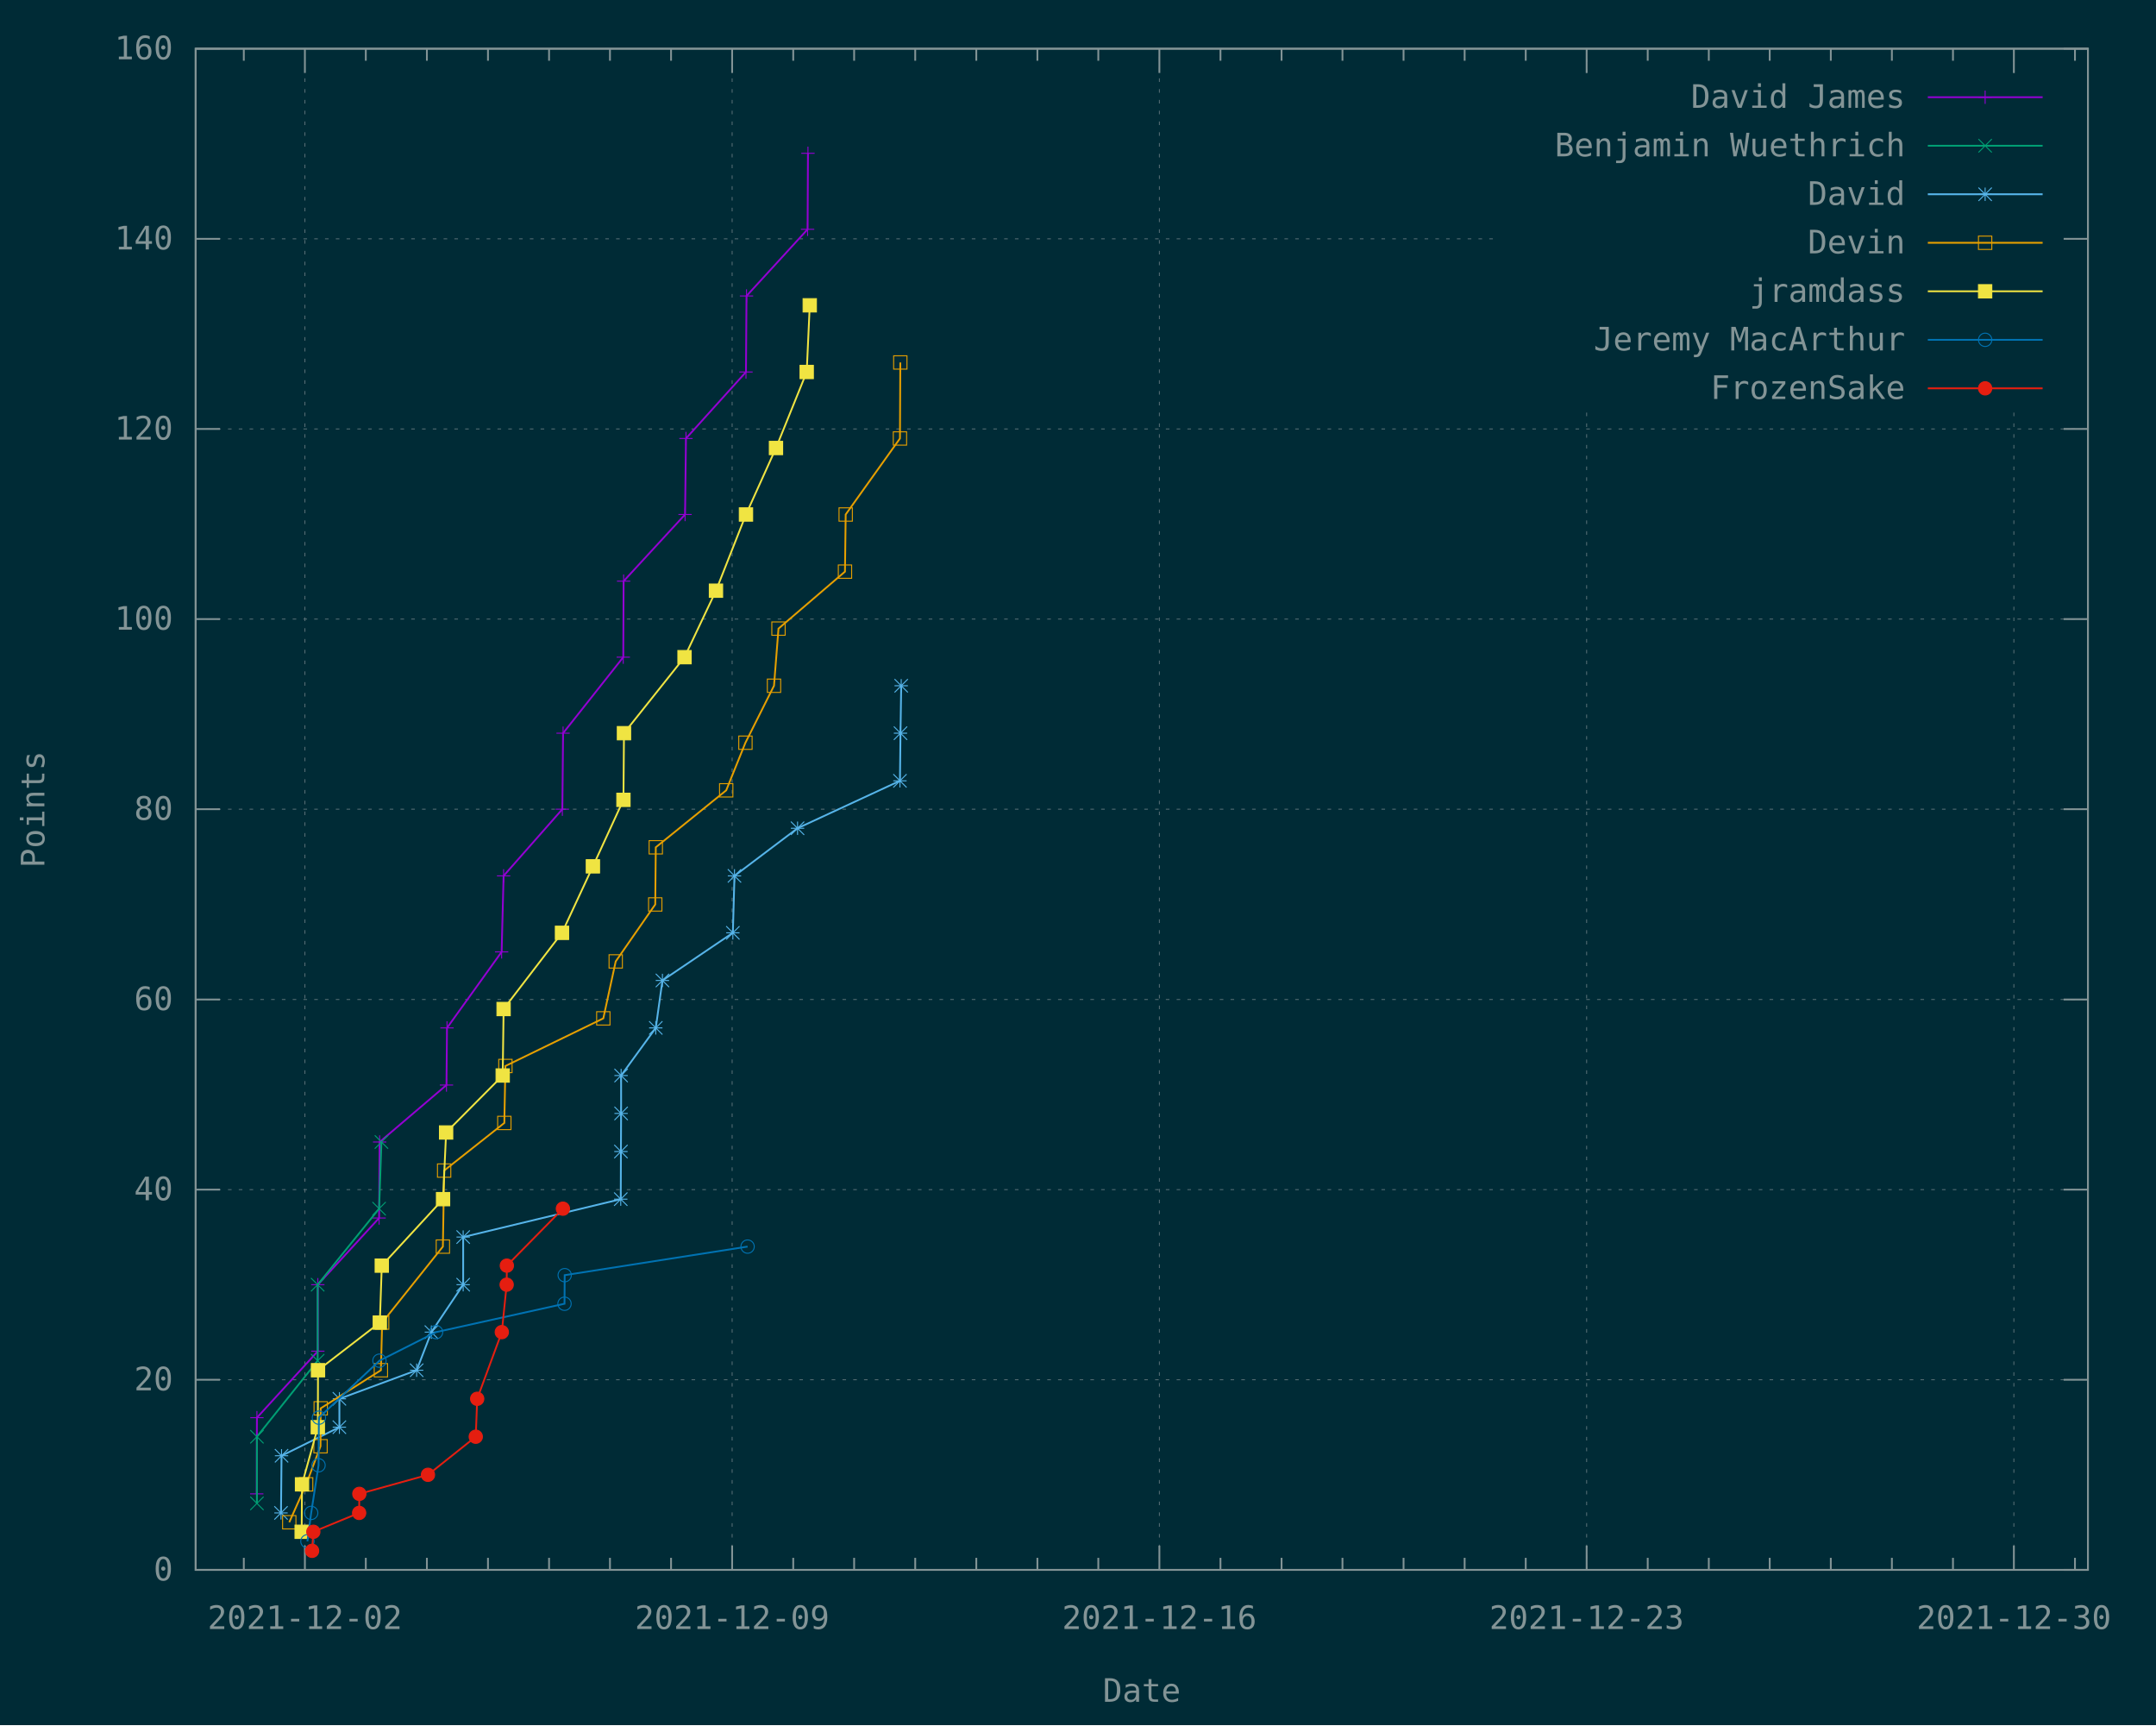
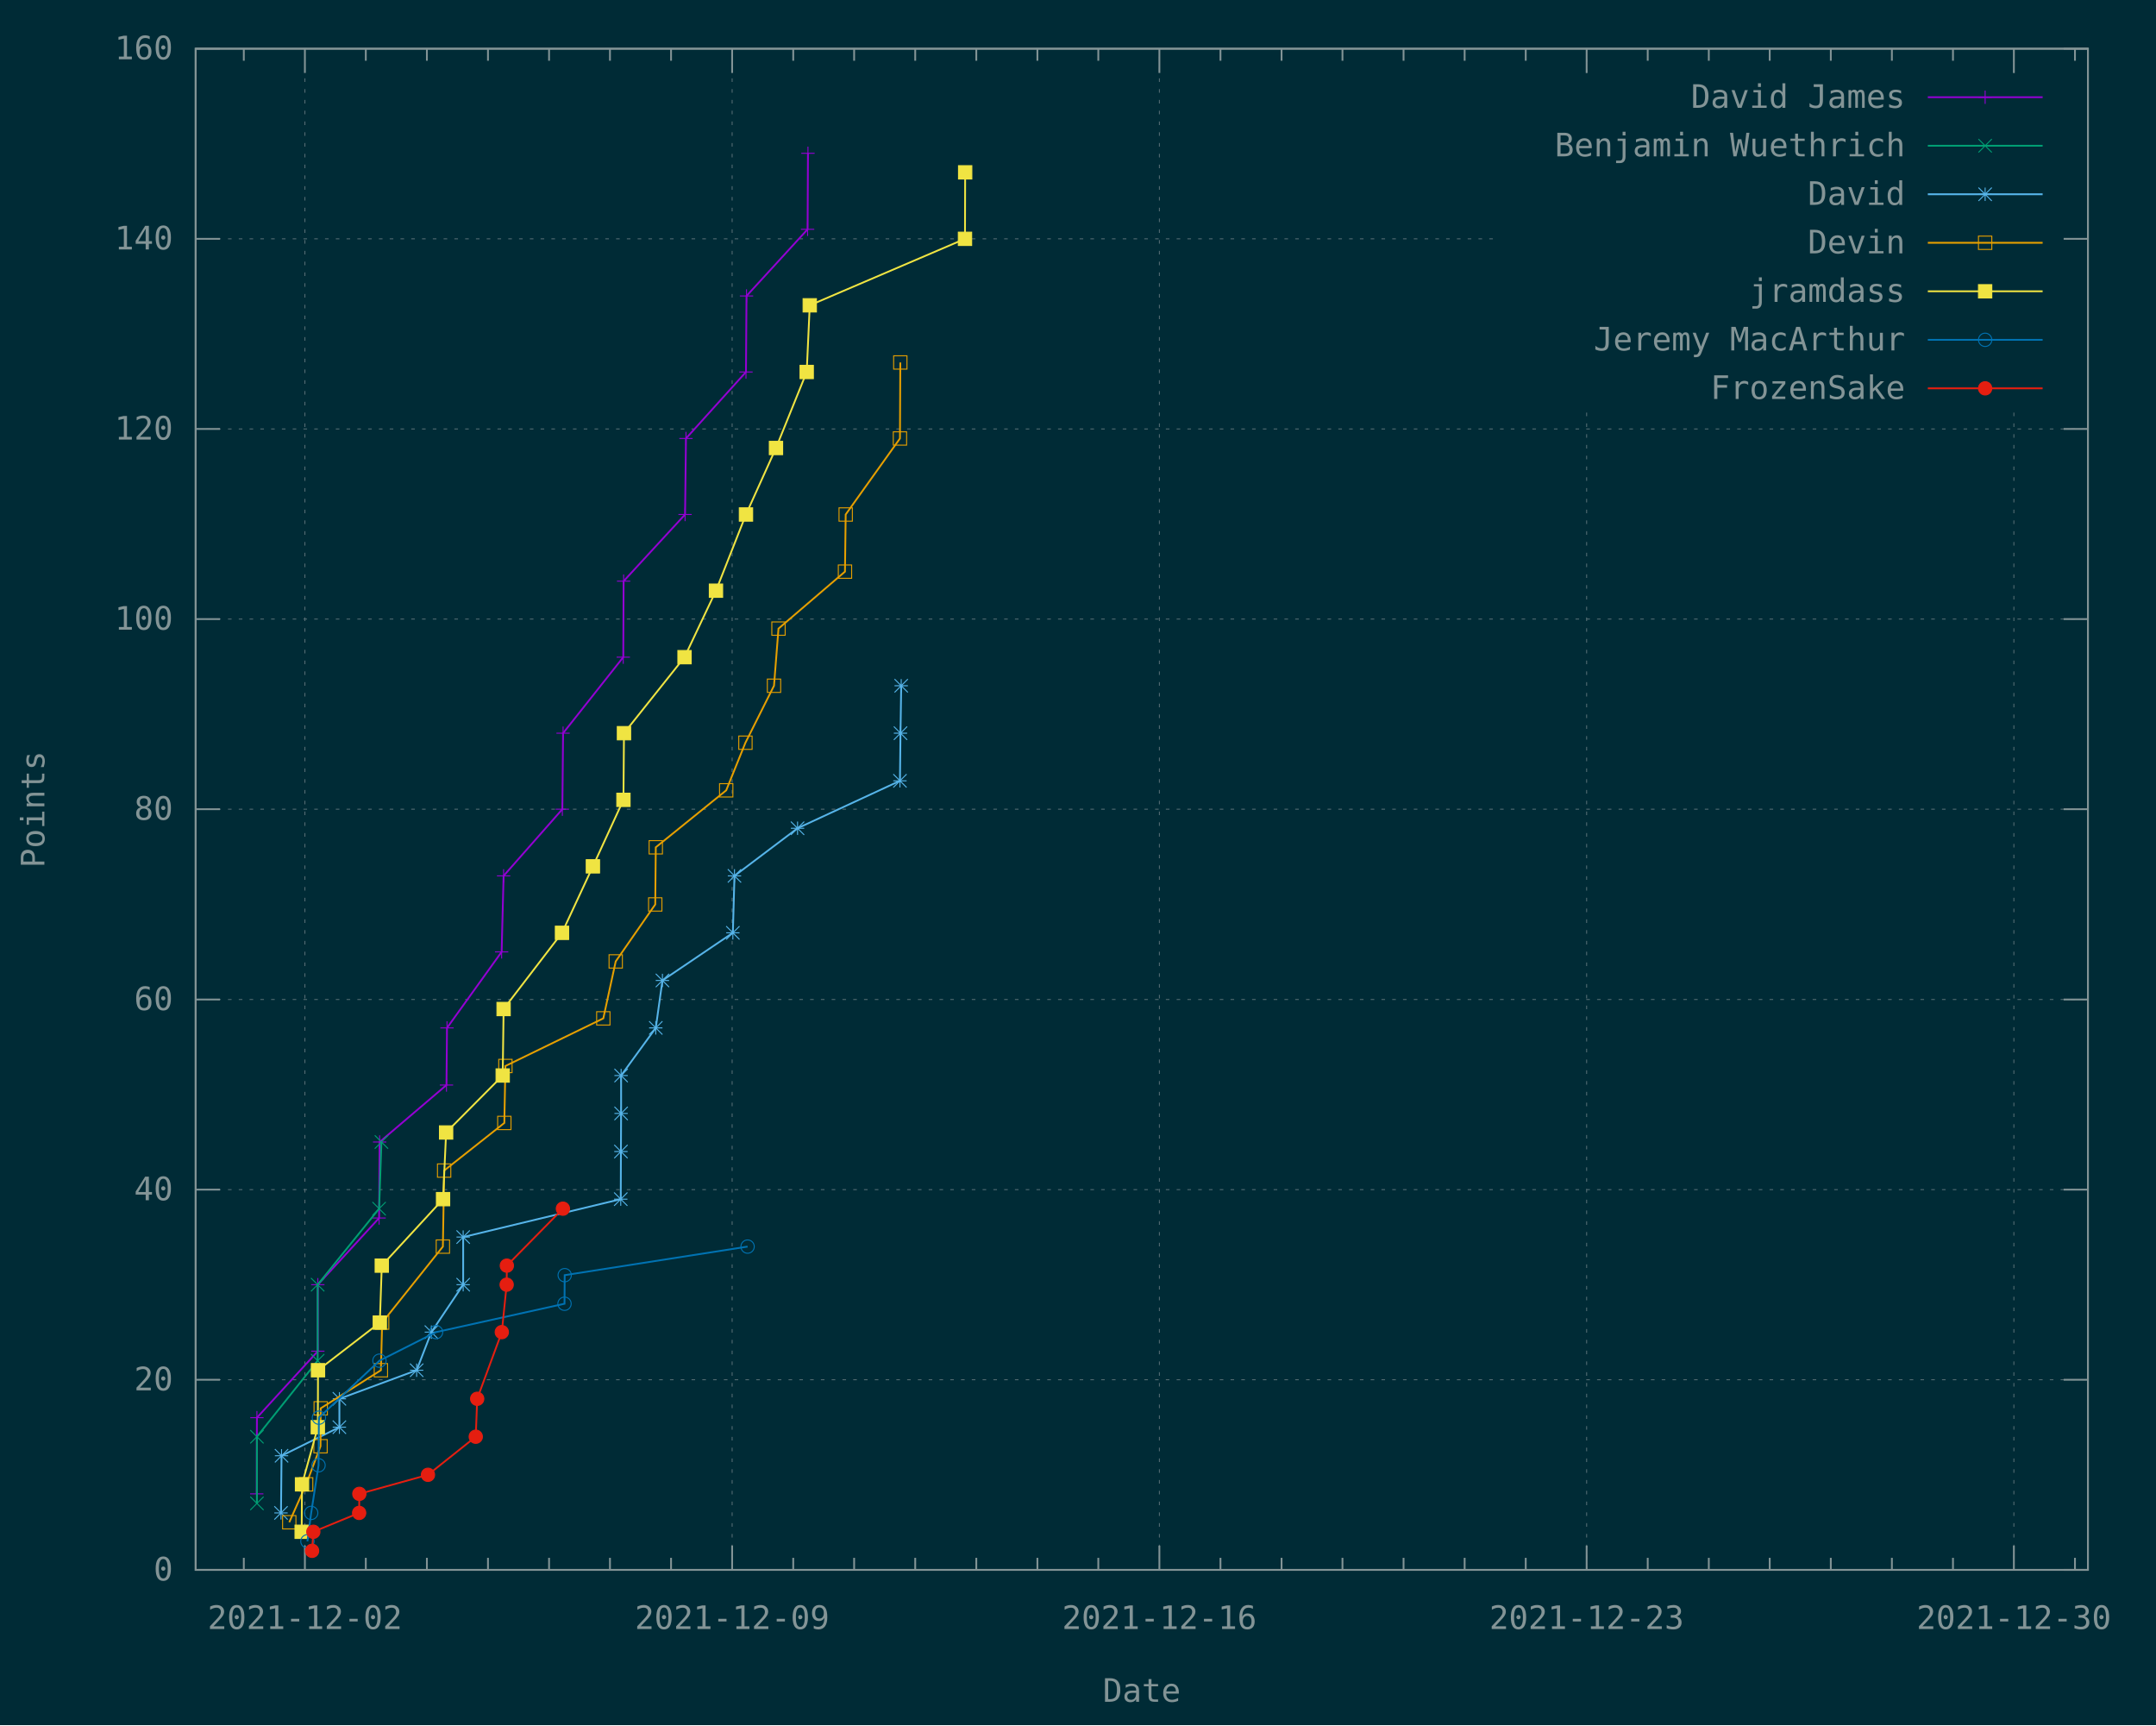
<svg xmlns="http://www.w3.org/2000/svg" xmlns:xlink="http://www.w3.org/1999/xlink" width="1200" height="960" viewBox="0 0 1200 960">
  <g id="gnuplot_canvas">
    <rect x="0" y="0" width="1200" height="960" fill="#002b36" />
    <defs>
      <circle id="gpDot" r="0.5" stroke-width="0.5" stroke="currentColor" />
      <path id="gpPt0" stroke-width="0.148" stroke="currentColor" d="M-1,0 h2 M0,-1 v2" />
      <path id="gpPt1" stroke-width="0.148" stroke="currentColor" d="M-1,-1 L1,1 M1,-1 L-1,1" />
      <path id="gpPt2" stroke-width="0.148" stroke="currentColor" d="M-1,0 L1,0 M0,-1 L0,1 M-1,-1 L1,1 M-1,1 L1,-1" />
      <rect id="gpPt3" stroke-width="0.148" stroke="currentColor" x="-1" y="-1" width="2" height="2" />
      <rect id="gpPt4" stroke-width="0.148" stroke="currentColor" fill="currentColor" x="-1" y="-1" width="2" height="2" />
      <circle id="gpPt5" stroke-width="0.148" stroke="currentColor" cx="0" cy="0" r="1" />
      <use xlink:href="#gpPt5" id="gpPt6" fill="currentColor" stroke="none" />
      <path id="gpPt7" stroke-width="0.148" stroke="currentColor" d="M0,-1.33 L-1.33,0.67 L1.33,0.67 z" />
      <use xlink:href="#gpPt7" id="gpPt8" fill="currentColor" stroke="none" />
      <use xlink:href="#gpPt7" id="gpPt9" stroke="currentColor" transform="rotate(180)" />
      <use xlink:href="#gpPt9" id="gpPt10" fill="currentColor" stroke="none" />
      <use xlink:href="#gpPt3" id="gpPt11" stroke="currentColor" transform="rotate(45)" />
      <use xlink:href="#gpPt11" id="gpPt12" fill="currentColor" stroke="none" />
      <path id="gpPt13" stroke-width="0.148" stroke="currentColor" d="M0,1.330 L1.265,0.411 L0.782,-1.067 L-0.782,-1.076 L-1.265,0.411 z" />
      <use xlink:href="#gpPt13" id="gpPt14" fill="currentColor" stroke="none" />
      <filter id="textbox" filterUnits="objectBoundingBox" x="0" y="0" height="1" width="1">
        <feFlood flood-color="#002B36" flood-opacity="1" result="bgnd" />
        <feComposite in="SourceGraphic" in2="bgnd" operator="atop" />
      </filter>
      <filter id="greybox" filterUnits="objectBoundingBox" x="0" y="0" height="1" width="1">
        <feFlood flood-color="lightgrey" flood-opacity="1" result="grey" />
        <feComposite in="SourceGraphic" in2="grey" operator="atop" />
      </filter>
    </defs>
    <g fill="none" color="#002B36" stroke="currentColor" stroke-width="1.00" stroke-linecap="butt" stroke-linejoin="miter">
</g>
    <g fill="none" color="black" stroke="currentColor" stroke-width="1.00" stroke-linecap="butt" stroke-linejoin="miter">
</g>
    <g fill="none" color="black" stroke="rgb(131, 148, 150)" stroke-width="0.50" stroke-linecap="butt" stroke-linejoin="miter">
</g>
    <g fill="none" color="gray" stroke="currentColor" stroke-width="0.50" stroke-linecap="butt" stroke-linejoin="miter">
      <path stroke="rgb( 88, 110, 117)" stroke-dasharray="2,4" class="gridline" d="M108.9,873.6 L1162.1,873.6  " />
    </g>
    <g fill="none" color="gray" stroke="rgb( 88, 110, 117)" stroke-width="1.00" stroke-linecap="butt" stroke-linejoin="miter">
</g>
    <g fill="none" color="black" stroke="currentColor" stroke-width="1.00" stroke-linecap="butt" stroke-linejoin="miter">
      <path stroke="rgb(131, 148, 150)" d="M108.9,873.6 L122.4,873.6 M1162.1,873.6 L1148.6,873.6  " />
      <g transform="translate(96.3,879.5)" stroke="none" fill="rgb(131,148,150)" font-family="Inconsolata" font-size="18.00" text-anchor="end">
        <text>
          <tspan font-family="Inconsolata"> 0</tspan>
        </text>
      </g>
    </g>
    <g fill="none" color="black" stroke="currentColor" stroke-width="1.00" stroke-linecap="butt" stroke-linejoin="miter">
</g>
    <g fill="none" color="black" stroke="rgb(131, 148, 150)" stroke-width="0.50" stroke-linecap="butt" stroke-linejoin="miter">
</g>
    <g fill="none" color="gray" stroke="currentColor" stroke-width="0.50" stroke-linecap="butt" stroke-linejoin="miter">
      <path stroke="rgb( 88, 110, 117)" stroke-dasharray="2,4" class="gridline" d="M108.9,767.8 L1162.1,767.8  " />
    </g>
    <g fill="none" color="gray" stroke="rgb( 88, 110, 117)" stroke-width="1.00" stroke-linecap="butt" stroke-linejoin="miter">
</g>
    <g fill="none" color="black" stroke="currentColor" stroke-width="1.00" stroke-linecap="butt" stroke-linejoin="miter">
      <path stroke="rgb(131, 148, 150)" d="M108.9,767.8 L122.4,767.8 M1162.1,767.8 L1148.6,767.8  " />
      <g transform="translate(96.3,773.7)" stroke="none" fill="rgb(131,148,150)" font-family="Inconsolata" font-size="18.00" text-anchor="end">
        <text>
          <tspan font-family="Inconsolata"> 20</tspan>
        </text>
      </g>
    </g>
    <g fill="none" color="black" stroke="currentColor" stroke-width="1.00" stroke-linecap="butt" stroke-linejoin="miter">
</g>
    <g fill="none" color="black" stroke="rgb(131, 148, 150)" stroke-width="0.50" stroke-linecap="butt" stroke-linejoin="miter">
</g>
    <g fill="none" color="gray" stroke="currentColor" stroke-width="0.50" stroke-linecap="butt" stroke-linejoin="miter">
      <path stroke="rgb( 88, 110, 117)" stroke-dasharray="2,4" class="gridline" d="M108.9,662.0 L1162.1,662.0  " />
    </g>
    <g fill="none" color="gray" stroke="rgb( 88, 110, 117)" stroke-width="1.00" stroke-linecap="butt" stroke-linejoin="miter">
</g>
    <g fill="none" color="black" stroke="currentColor" stroke-width="1.00" stroke-linecap="butt" stroke-linejoin="miter">
      <path stroke="rgb(131, 148, 150)" d="M108.9,662.0 L122.4,662.0 M1162.1,662.0 L1148.6,662.0  " />
      <g transform="translate(96.3,667.9)" stroke="none" fill="rgb(131,148,150)" font-family="Inconsolata" font-size="18.00" text-anchor="end">
        <text>
          <tspan font-family="Inconsolata"> 40</tspan>
        </text>
      </g>
    </g>
    <g fill="none" color="black" stroke="currentColor" stroke-width="1.00" stroke-linecap="butt" stroke-linejoin="miter">
</g>
    <g fill="none" color="black" stroke="rgb(131, 148, 150)" stroke-width="0.50" stroke-linecap="butt" stroke-linejoin="miter">
</g>
    <g fill="none" color="gray" stroke="currentColor" stroke-width="0.50" stroke-linecap="butt" stroke-linejoin="miter">
      <path stroke="rgb( 88, 110, 117)" stroke-dasharray="2,4" class="gridline" d="M108.9,556.2 L1162.1,556.2  " />
    </g>
    <g fill="none" color="gray" stroke="rgb( 88, 110, 117)" stroke-width="1.00" stroke-linecap="butt" stroke-linejoin="miter">
</g>
    <g fill="none" color="black" stroke="currentColor" stroke-width="1.00" stroke-linecap="butt" stroke-linejoin="miter">
      <path stroke="rgb(131, 148, 150)" d="M108.9,556.2 L122.4,556.2 M1162.1,556.2 L1148.6,556.2  " />
      <g transform="translate(96.3,562.1)" stroke="none" fill="rgb(131,148,150)" font-family="Inconsolata" font-size="18.00" text-anchor="end">
        <text>
          <tspan font-family="Inconsolata"> 60</tspan>
        </text>
      </g>
    </g>
    <g fill="none" color="black" stroke="currentColor" stroke-width="1.00" stroke-linecap="butt" stroke-linejoin="miter">
</g>
    <g fill="none" color="black" stroke="rgb(131, 148, 150)" stroke-width="0.50" stroke-linecap="butt" stroke-linejoin="miter">
</g>
    <g fill="none" color="gray" stroke="currentColor" stroke-width="0.50" stroke-linecap="butt" stroke-linejoin="miter">
      <path stroke="rgb( 88, 110, 117)" stroke-dasharray="2,4" class="gridline" d="M108.9,450.3 L1162.1,450.3  " />
    </g>
    <g fill="none" color="gray" stroke="rgb( 88, 110, 117)" stroke-width="1.00" stroke-linecap="butt" stroke-linejoin="miter">
</g>
    <g fill="none" color="black" stroke="currentColor" stroke-width="1.00" stroke-linecap="butt" stroke-linejoin="miter">
      <path stroke="rgb(131, 148, 150)" d="M108.9,450.3 L122.4,450.3 M1162.1,450.3 L1148.6,450.3  " />
      <g transform="translate(96.3,456.2)" stroke="none" fill="rgb(131,148,150)" font-family="Inconsolata" font-size="18.00" text-anchor="end">
        <text>
          <tspan font-family="Inconsolata"> 80</tspan>
        </text>
      </g>
    </g>
    <g fill="none" color="black" stroke="currentColor" stroke-width="1.00" stroke-linecap="butt" stroke-linejoin="miter">
</g>
    <g fill="none" color="black" stroke="rgb(131, 148, 150)" stroke-width="0.50" stroke-linecap="butt" stroke-linejoin="miter">
</g>
    <g fill="none" color="gray" stroke="currentColor" stroke-width="0.50" stroke-linecap="butt" stroke-linejoin="miter">
      <path stroke="rgb( 88, 110, 117)" stroke-dasharray="2,4" class="gridline" d="M108.9,344.5 L1162.1,344.5  " />
    </g>
    <g fill="none" color="gray" stroke="rgb( 88, 110, 117)" stroke-width="1.00" stroke-linecap="butt" stroke-linejoin="miter">
</g>
    <g fill="none" color="black" stroke="currentColor" stroke-width="1.00" stroke-linecap="butt" stroke-linejoin="miter">
      <path stroke="rgb(131, 148, 150)" d="M108.9,344.5 L122.4,344.5 M1162.1,344.5 L1148.6,344.5  " />
      <g transform="translate(96.3,350.4)" stroke="none" fill="rgb(131,148,150)" font-family="Inconsolata" font-size="18.00" text-anchor="end">
        <text>
          <tspan font-family="Inconsolata"> 100</tspan>
        </text>
      </g>
    </g>
    <g fill="none" color="black" stroke="currentColor" stroke-width="1.00" stroke-linecap="butt" stroke-linejoin="miter">
</g>
    <g fill="none" color="black" stroke="rgb(131, 148, 150)" stroke-width="0.50" stroke-linecap="butt" stroke-linejoin="miter">
</g>
    <g fill="none" color="gray" stroke="currentColor" stroke-width="0.50" stroke-linecap="butt" stroke-linejoin="miter">
      <path stroke="rgb( 88, 110, 117)" stroke-dasharray="2,4" class="gridline" d="M108.9,238.7 L1162.1,238.7  " />
    </g>
    <g fill="none" color="gray" stroke="rgb( 88, 110, 117)" stroke-width="1.00" stroke-linecap="butt" stroke-linejoin="miter">
</g>
    <g fill="none" color="black" stroke="currentColor" stroke-width="1.00" stroke-linecap="butt" stroke-linejoin="miter">
      <path stroke="rgb(131, 148, 150)" d="M108.9,238.7 L122.4,238.7 M1162.1,238.7 L1148.6,238.7  " />
      <g transform="translate(96.3,244.6)" stroke="none" fill="rgb(131,148,150)" font-family="Inconsolata" font-size="18.00" text-anchor="end">
        <text>
          <tspan font-family="Inconsolata"> 120</tspan>
        </text>
      </g>
    </g>
    <g fill="none" color="black" stroke="currentColor" stroke-width="1.00" stroke-linecap="butt" stroke-linejoin="miter">
</g>
    <g fill="none" color="black" stroke="rgb(131, 148, 150)" stroke-width="0.50" stroke-linecap="butt" stroke-linejoin="miter">
</g>
    <g fill="none" color="gray" stroke="currentColor" stroke-width="0.50" stroke-linecap="butt" stroke-linejoin="miter">
      <path stroke="rgb( 88, 110, 117)" stroke-dasharray="2,4" class="gridline" d="M108.9,132.9 L833.6,132.9 M1149.5,132.9 L1162.1,132.9  " />
    </g>
    <g fill="none" color="gray" stroke="rgb( 88, 110, 117)" stroke-width="1.00" stroke-linecap="butt" stroke-linejoin="miter">
</g>
    <g fill="none" color="black" stroke="currentColor" stroke-width="1.00" stroke-linecap="butt" stroke-linejoin="miter">
      <path stroke="rgb(131, 148, 150)" d="M108.9,132.9 L122.4,132.9 M1162.1,132.9 L1148.6,132.9  " />
      <g transform="translate(96.3,138.8)" stroke="none" fill="rgb(131,148,150)" font-family="Inconsolata" font-size="18.00" text-anchor="end">
        <text>
          <tspan font-family="Inconsolata"> 140</tspan>
        </text>
      </g>
    </g>
    <g fill="none" color="black" stroke="currentColor" stroke-width="1.00" stroke-linecap="butt" stroke-linejoin="miter">
</g>
    <g fill="none" color="black" stroke="rgb(131, 148, 150)" stroke-width="0.50" stroke-linecap="butt" stroke-linejoin="miter">
</g>
    <g fill="none" color="gray" stroke="currentColor" stroke-width="0.50" stroke-linecap="butt" stroke-linejoin="miter">
      <path stroke="rgb( 88, 110, 117)" stroke-dasharray="2,4" class="gridline" d="M108.9,27.1 L1162.1,27.1  " />
    </g>
    <g fill="none" color="gray" stroke="rgb( 88, 110, 117)" stroke-width="1.00" stroke-linecap="butt" stroke-linejoin="miter">
</g>
    <g fill="none" color="black" stroke="currentColor" stroke-width="1.00" stroke-linecap="butt" stroke-linejoin="miter">
      <path stroke="rgb(131, 148, 150)" d="M108.9,27.1 L122.4,27.1 M1162.1,27.1 L1148.6,27.1  " />
      <g transform="translate(96.3,33.0)" stroke="none" fill="rgb(131,148,150)" font-family="Inconsolata" font-size="18.00" text-anchor="end">
        <text>
          <tspan font-family="Inconsolata"> 160</tspan>
        </text>
      </g>
    </g>
    <g fill="none" color="black" stroke="currentColor" stroke-width="1.00" stroke-linecap="butt" stroke-linejoin="miter">
      <path stroke="rgb(131, 148, 150)" d="M135.7,873.6 L135.7,866.9 M135.7,27.1 L135.7,33.8  " />
    </g>
    <g fill="none" color="black" stroke="rgb(131, 148, 150)" stroke-width="0.50" stroke-linecap="butt" stroke-linejoin="miter">
</g>
    <g fill="none" color="gray" stroke="currentColor" stroke-width="0.50" stroke-linecap="butt" stroke-linejoin="miter">
      <path stroke="rgb( 88, 110, 117)" stroke-dasharray="2,4" class="gridline" d="M169.7,873.6 L169.7,27.1  " />
    </g>
    <g fill="none" color="gray" stroke="rgb( 88, 110, 117)" stroke-width="1.00" stroke-linecap="butt" stroke-linejoin="miter">
</g>
    <g fill="none" color="black" stroke="currentColor" stroke-width="1.00" stroke-linecap="butt" stroke-linejoin="miter">
      <path stroke="rgb(131, 148, 150)" d="M169.7,873.6 L169.7,860.1 M169.7,27.1 L169.7,40.6  " />
      <g transform="translate(169.7,906.5)" stroke="none" fill="rgb(131,148,150)" font-family="Inconsolata" font-size="18.00" text-anchor="middle">
        <text>
          <tspan font-family="Inconsolata">2021-12-02</tspan>
        </text>
      </g>
    </g>
    <g fill="none" color="black" stroke="currentColor" stroke-width="1.00" stroke-linecap="butt" stroke-linejoin="miter">
      <path stroke="rgb(131, 148, 150)" d="M203.6,873.6 L203.6,866.9 M203.6,27.1 L203.6,33.8 M237.6,873.6 L237.6,866.9 M237.6,27.1 L237.6,33.8   M271.6,873.6 L271.6,866.9 M271.6,27.1 L271.6,33.8 M305.6,873.6 L305.6,866.9 M305.6,27.1 L305.6,33.8   M339.5,873.6 L339.5,866.9 M339.5,27.1 L339.5,33.8 M373.5,873.6 L373.5,866.9 M373.5,27.1 L373.5,33.8    " />
    </g>
    <g fill="none" color="black" stroke="rgb(131, 148, 150)" stroke-width="0.50" stroke-linecap="butt" stroke-linejoin="miter">
</g>
    <g fill="none" color="gray" stroke="currentColor" stroke-width="0.50" stroke-linecap="butt" stroke-linejoin="miter">
      <path stroke="rgb( 88, 110, 117)" stroke-dasharray="2,4" class="gridline" d="M407.5,873.6 L407.5,27.1  " />
    </g>
    <g fill="none" color="gray" stroke="rgb( 88, 110, 117)" stroke-width="1.00" stroke-linecap="butt" stroke-linejoin="miter">
</g>
    <g fill="none" color="black" stroke="currentColor" stroke-width="1.00" stroke-linecap="butt" stroke-linejoin="miter">
      <path stroke="rgb(131, 148, 150)" d="M407.5,873.6 L407.5,860.1 M407.5,27.1 L407.5,40.6  " />
      <g transform="translate(407.5,906.5)" stroke="none" fill="rgb(131,148,150)" font-family="Inconsolata" font-size="18.00" text-anchor="middle">
        <text>
          <tspan font-family="Inconsolata">2021-12-09</tspan>
        </text>
      </g>
    </g>
    <g fill="none" color="black" stroke="currentColor" stroke-width="1.00" stroke-linecap="butt" stroke-linejoin="miter">
      <path stroke="rgb(131, 148, 150)" d="M441.5,873.6 L441.5,866.9 M441.5,27.1 L441.5,33.8 M475.4,873.6 L475.4,866.9 M475.4,27.1 L475.4,33.8   M509.4,873.6 L509.4,866.9 M509.4,27.1 L509.4,33.8 M543.4,873.6 L543.4,866.9 M543.4,27.1 L543.4,33.8   M577.4,873.6 L577.4,866.9 M577.4,27.1 L577.4,33.8 M611.3,873.6 L611.3,866.9 M611.3,27.1 L611.3,33.8    " />
    </g>
    <g fill="none" color="black" stroke="rgb(131, 148, 150)" stroke-width="0.50" stroke-linecap="butt" stroke-linejoin="miter">
</g>
    <g fill="none" color="gray" stroke="currentColor" stroke-width="0.50" stroke-linecap="butt" stroke-linejoin="miter">
      <path stroke="rgb( 88, 110, 117)" stroke-dasharray="2,4" class="gridline" d="M645.3,873.6 L645.3,27.1  " />
    </g>
    <g fill="none" color="gray" stroke="rgb( 88, 110, 117)" stroke-width="1.00" stroke-linecap="butt" stroke-linejoin="miter">
</g>
    <g fill="none" color="black" stroke="currentColor" stroke-width="1.00" stroke-linecap="butt" stroke-linejoin="miter">
      <path stroke="rgb(131, 148, 150)" d="M645.3,873.6 L645.3,860.1 M645.3,27.1 L645.3,40.6  " />
      <g transform="translate(645.3,906.5)" stroke="none" fill="rgb(131,148,150)" font-family="Inconsolata" font-size="18.00" text-anchor="middle">
        <text>
          <tspan font-family="Inconsolata">2021-12-16</tspan>
        </text>
      </g>
    </g>
    <g fill="none" color="black" stroke="currentColor" stroke-width="1.00" stroke-linecap="butt" stroke-linejoin="miter">
      <path stroke="rgb(131, 148, 150)" d="M679.3,873.6 L679.3,866.9 M679.3,27.1 L679.3,33.8 M713.3,873.6 L713.3,866.9 M713.3,27.1 L713.3,33.8   M747.2,873.6 L747.2,866.9 M747.2,27.1 L747.2,33.8 M781.2,873.6 L781.2,866.9 M781.2,27.1 L781.2,33.8   M815.2,873.6 L815.2,866.9 M815.2,27.1 L815.2,33.8 M849.2,873.6 L849.2,866.9 M849.2,27.1 L849.2,33.8    " />
    </g>
    <g fill="none" color="black" stroke="rgb(131, 148, 150)" stroke-width="0.50" stroke-linecap="butt" stroke-linejoin="miter">
</g>
    <g fill="none" color="gray" stroke="currentColor" stroke-width="0.50" stroke-linecap="butt" stroke-linejoin="miter">
      <path stroke="rgb( 88, 110, 117)" stroke-dasharray="2,4" class="gridline" d="M883.1,873.6 L883.1,229.6 M883.1,40.6 L883.1,27.1  " />
    </g>
    <g fill="none" color="gray" stroke="rgb( 88, 110, 117)" stroke-width="1.00" stroke-linecap="butt" stroke-linejoin="miter">
</g>
    <g fill="none" color="black" stroke="currentColor" stroke-width="1.00" stroke-linecap="butt" stroke-linejoin="miter">
      <path stroke="rgb(131, 148, 150)" d="M883.1,873.6 L883.1,860.1 M883.1,27.1 L883.1,40.6  " />
      <g transform="translate(883.1,906.5)" stroke="none" fill="rgb(131,148,150)" font-family="Inconsolata" font-size="18.00" text-anchor="middle">
        <text>
          <tspan font-family="Inconsolata">2021-12-23</tspan>
        </text>
      </g>
    </g>
    <g fill="none" color="black" stroke="currentColor" stroke-width="1.00" stroke-linecap="butt" stroke-linejoin="miter">
      <path stroke="rgb(131, 148, 150)" d="M917.1,873.6 L917.1,866.9 M917.1,27.1 L917.1,33.8 M951.1,873.6 L951.1,866.9 M951.1,27.1 L951.1,33.8   M985.0,873.6 L985.0,866.9 M985.0,27.1 L985.0,33.8 M1019.0,873.6 L1019.0,866.9 M1019.0,27.1 L1019.0,33.8   M1053.0,873.6 L1053.0,866.9 M1053.0,27.1 L1053.0,33.8 M1087.0,873.6 L1087.0,866.9 M1087.0,27.1 L1087.0,33.8    " />
    </g>
    <g fill="none" color="black" stroke="rgb(131, 148, 150)" stroke-width="0.50" stroke-linecap="butt" stroke-linejoin="miter">
</g>
    <g fill="none" color="gray" stroke="currentColor" stroke-width="0.50" stroke-linecap="butt" stroke-linejoin="miter">
      <path stroke="rgb( 88, 110, 117)" stroke-dasharray="2,4" class="gridline" d="M1120.9,873.6 L1120.9,229.6 M1120.9,40.6 L1120.9,27.1  " />
    </g>
    <g fill="none" color="gray" stroke="rgb( 88, 110, 117)" stroke-width="1.00" stroke-linecap="butt" stroke-linejoin="miter">
</g>
    <g fill="none" color="black" stroke="currentColor" stroke-width="1.00" stroke-linecap="butt" stroke-linejoin="miter">
      <path stroke="rgb(131, 148, 150)" d="M1120.9,873.6 L1120.9,860.1 M1120.9,27.1 L1120.9,40.6  " />
      <g transform="translate(1120.9,906.5)" stroke="none" fill="rgb(131,148,150)" font-family="Inconsolata" font-size="18.00" text-anchor="middle">
        <text>
          <tspan font-family="Inconsolata">2021-12-30</tspan>
        </text>
      </g>
    </g>
    <g fill="none" color="black" stroke="currentColor" stroke-width="1.00" stroke-linecap="butt" stroke-linejoin="miter">
      <path stroke="rgb(131, 148, 150)" d="M1154.9,873.6 L1154.9,866.9 M1154.9,27.1 L1154.9,33.8  " />
    </g>
    <g fill="none" color="black" stroke="currentColor" stroke-width="1.00" stroke-linecap="butt" stroke-linejoin="miter">
      <path stroke="rgb(131, 148, 150)" d="M108.9,27.1 L108.9,873.6 L1162.1,873.6 L1162.1,27.1 L108.9,27.1 Z  " />
    </g>
    <g fill="none" color="black" stroke="currentColor" stroke-width="1.00" stroke-linecap="butt" stroke-linejoin="miter">
      <g transform="translate(24.7,450.4) rotate(270)" stroke="none" fill="rgb(131,148,150)" font-family="Inconsolata" font-size="18.00" text-anchor="middle">
        <text>
          <tspan font-family="Inconsolata">Points</tspan>
        </text>
      </g>
    </g>
    <g fill="none" color="black" stroke="currentColor" stroke-width="1.00" stroke-linecap="butt" stroke-linejoin="miter">
      <g transform="translate(635.5,947.0)" stroke="none" fill="rgb(131,148,150)" font-family="Inconsolata" font-size="18.00" text-anchor="middle">
        <text>
          <tspan font-family="Inconsolata">Date</tspan>
        </text>
      </g>
    </g>
    <g fill="none" color="black" stroke="currentColor" stroke-width="1.00" stroke-linecap="butt" stroke-linejoin="miter">
</g>
    <g id="gnuplot_plot_1">
      <g fill="none" color="black" stroke="currentColor" stroke-width="1.00" stroke-linecap="butt" stroke-linejoin="miter">
        <g transform="translate(1060.4,60.0)" stroke="none" fill="rgb(131,148,150)" font-family="Inconsolata" font-size="18.00" text-anchor="end">
          <text>
            <tspan font-family="Inconsolata">David James</tspan>
          </text>
        </g>
      </g>
      <g fill="none" color="black" stroke="currentColor" stroke-width="1.00" stroke-linecap="butt" stroke-linejoin="miter">
        <path stroke="rgb(148,   0, 211)" d="M1073.0,54.1 L1136.9,54.1 M142.9,831.3 L143.0,788.9 L176.9,751.9 L176.9,714.9 L211.0,677.8 L211.3,635.5   L248.5,603.8 L248.8,572.0 L279.2,529.7 L280.3,487.4 L313.0,450.3 L313.4,408.0 L346.9,365.7 L347.1,323.4   L381.3,286.3 L381.8,244.0 L415.2,207.0 L415.5,164.7 L449.5,127.6 L449.7,85.3  " />
        <use xlink:href="#gpPt0" transform="translate(142.9,831.3) scale(3.71)" color="rgb(148,   0, 211)" />
        <use xlink:href="#gpPt0" transform="translate(143.0,788.9) scale(3.71)" color="rgb(148,   0, 211)" />
        <use xlink:href="#gpPt0" transform="translate(176.9,751.9) scale(3.71)" color="rgb(148,   0, 211)" />
        <use xlink:href="#gpPt0" transform="translate(176.9,714.9) scale(3.71)" color="rgb(148,   0, 211)" />
        <use xlink:href="#gpPt0" transform="translate(211.0,677.8) scale(3.71)" color="rgb(148,   0, 211)" />
        <use xlink:href="#gpPt0" transform="translate(211.3,635.5) scale(3.71)" color="rgb(148,   0, 211)" />
        <use xlink:href="#gpPt0" transform="translate(248.5,603.8) scale(3.71)" color="rgb(148,   0, 211)" />
        <use xlink:href="#gpPt0" transform="translate(248.8,572.0) scale(3.71)" color="rgb(148,   0, 211)" />
        <use xlink:href="#gpPt0" transform="translate(279.2,529.7) scale(3.71)" color="rgb(148,   0, 211)" />
        <use xlink:href="#gpPt0" transform="translate(280.3,487.4) scale(3.71)" color="rgb(148,   0, 211)" />
        <use xlink:href="#gpPt0" transform="translate(313.0,450.3) scale(3.71)" color="rgb(148,   0, 211)" />
        <use xlink:href="#gpPt0" transform="translate(313.4,408.0) scale(3.71)" color="rgb(148,   0, 211)" />
        <use xlink:href="#gpPt0" transform="translate(346.9,365.7) scale(3.71)" color="rgb(148,   0, 211)" />
        <use xlink:href="#gpPt0" transform="translate(347.1,323.4) scale(3.71)" color="rgb(148,   0, 211)" />
        <use xlink:href="#gpPt0" transform="translate(381.3,286.3) scale(3.71)" color="rgb(148,   0, 211)" />
        <use xlink:href="#gpPt0" transform="translate(381.8,244.0) scale(3.71)" color="rgb(148,   0, 211)" />
        <use xlink:href="#gpPt0" transform="translate(415.2,207.0) scale(3.71)" color="rgb(148,   0, 211)" />
        <use xlink:href="#gpPt0" transform="translate(415.5,164.7) scale(3.71)" color="rgb(148,   0, 211)" />
        <use xlink:href="#gpPt0" transform="translate(449.5,127.6) scale(3.71)" color="rgb(148,   0, 211)" />
        <use xlink:href="#gpPt0" transform="translate(449.7,85.3) scale(3.71)" color="rgb(148,   0, 211)" />
        <use xlink:href="#gpPt0" transform="translate(1104.9,54.1) scale(3.71)" color="rgb(148,   0, 211)" />
      </g>
    </g>
    <g id="gnuplot_plot_2">
      <g fill="none" color="black" stroke="currentColor" stroke-width="1.00" stroke-linecap="butt" stroke-linejoin="miter">
        <g transform="translate(1060.4,87.0)" stroke="none" fill="rgb(131,148,150)" font-family="Inconsolata" font-size="18.00" text-anchor="end">
          <text>
            <tspan font-family="Inconsolata">Benjamin Wuethrich</tspan>
          </text>
        </g>
      </g>
      <g fill="none" color="black" stroke="currentColor" stroke-width="1.00" stroke-linecap="butt" stroke-linejoin="miter">
        <path stroke="rgb(  0, 158, 115)" d="M1073.0,81.1 L1136.9,81.1 M143.0,836.6 L143.0,799.5 L176.8,757.2 L176.8,714.9 L211.0,672.6 L212.3,635.5    " />
        <use xlink:href="#gpPt1" transform="translate(143.0,836.6) scale(3.71)" color="rgb(  0, 158, 115)" />
        <use xlink:href="#gpPt1" transform="translate(143.0,799.5) scale(3.71)" color="rgb(  0, 158, 115)" />
        <use xlink:href="#gpPt1" transform="translate(176.8,757.2) scale(3.71)" color="rgb(  0, 158, 115)" />
        <use xlink:href="#gpPt1" transform="translate(176.8,714.9) scale(3.71)" color="rgb(  0, 158, 115)" />
        <use xlink:href="#gpPt1" transform="translate(211.0,672.6) scale(3.71)" color="rgb(  0, 158, 115)" />
        <use xlink:href="#gpPt1" transform="translate(212.3,635.5) scale(3.71)" color="rgb(  0, 158, 115)" />
        <use xlink:href="#gpPt1" transform="translate(1104.9,81.1) scale(3.71)" color="rgb(  0, 158, 115)" />
      </g>
    </g>
    <g id="gnuplot_plot_3">
      <g fill="none" color="black" stroke="currentColor" stroke-width="1.00" stroke-linecap="butt" stroke-linejoin="miter">
        <g transform="translate(1060.4,114.0)" stroke="none" fill="rgb(131,148,150)" font-family="Inconsolata" font-size="18.00" text-anchor="end">
          <text>
            <tspan font-family="Inconsolata">David</tspan>
          </text>
        </g>
      </g>
      <g fill="none" color="black" stroke="currentColor" stroke-width="1.00" stroke-linecap="butt" stroke-linejoin="miter">
        <path stroke="rgb( 86, 180, 233)" d="M1073.0,108.1 L1136.9,108.1 M156.4,841.9 L156.7,810.1 L188.9,794.2 L188.9,778.4 L231.9,762.5 L240.1,741.3   L257.8,714.9 L257.8,688.4 L345.5,667.3 L345.6,640.8 L345.7,619.6 L345.7,598.5 L365.0,572.0 L368.7,545.6   L407.9,519.1 L408.8,487.4 L443.9,460.9 L500.9,434.5 L501.2,408.0 L501.6,381.6  " />
        <use xlink:href="#gpPt2" transform="translate(156.4,841.9) scale(3.71)" color="rgb( 86, 180, 233)" />
        <use xlink:href="#gpPt2" transform="translate(156.7,810.1) scale(3.71)" color="rgb( 86, 180, 233)" />
        <use xlink:href="#gpPt2" transform="translate(188.9,794.2) scale(3.71)" color="rgb( 86, 180, 233)" />
        <use xlink:href="#gpPt2" transform="translate(188.9,778.4) scale(3.71)" color="rgb( 86, 180, 233)" />
        <use xlink:href="#gpPt2" transform="translate(231.9,762.5) scale(3.71)" color="rgb( 86, 180, 233)" />
        <use xlink:href="#gpPt2" transform="translate(240.1,741.3) scale(3.71)" color="rgb( 86, 180, 233)" />
        <use xlink:href="#gpPt2" transform="translate(257.8,714.9) scale(3.71)" color="rgb( 86, 180, 233)" />
        <use xlink:href="#gpPt2" transform="translate(257.8,688.4) scale(3.71)" color="rgb( 86, 180, 233)" />
        <use xlink:href="#gpPt2" transform="translate(345.5,667.3) scale(3.71)" color="rgb( 86, 180, 233)" />
        <use xlink:href="#gpPt2" transform="translate(345.6,640.8) scale(3.71)" color="rgb( 86, 180, 233)" />
        <use xlink:href="#gpPt2" transform="translate(345.7,619.6) scale(3.71)" color="rgb( 86, 180, 233)" />
        <use xlink:href="#gpPt2" transform="translate(345.7,598.5) scale(3.71)" color="rgb( 86, 180, 233)" />
        <use xlink:href="#gpPt2" transform="translate(365.0,572.0) scale(3.71)" color="rgb( 86, 180, 233)" />
        <use xlink:href="#gpPt2" transform="translate(368.7,545.6) scale(3.71)" color="rgb( 86, 180, 233)" />
        <use xlink:href="#gpPt2" transform="translate(407.9,519.1) scale(3.71)" color="rgb( 86, 180, 233)" />
        <use xlink:href="#gpPt2" transform="translate(408.8,487.4) scale(3.71)" color="rgb( 86, 180, 233)" />
        <use xlink:href="#gpPt2" transform="translate(443.9,460.9) scale(3.71)" color="rgb( 86, 180, 233)" />
        <use xlink:href="#gpPt2" transform="translate(500.9,434.5) scale(3.71)" color="rgb( 86, 180, 233)" />
        <use xlink:href="#gpPt2" transform="translate(501.2,408.0) scale(3.71)" color="rgb( 86, 180, 233)" />
        <use xlink:href="#gpPt2" transform="translate(501.6,381.6) scale(3.71)" color="rgb( 86, 180, 233)" />
        <use xlink:href="#gpPt2" transform="translate(1104.9,108.1) scale(3.71)" color="rgb( 86, 180, 233)" />
      </g>
    </g>
    <g id="gnuplot_plot_4">
      <g fill="none" color="black" stroke="currentColor" stroke-width="1.00" stroke-linecap="butt" stroke-linejoin="miter">
        <g transform="translate(1060.4,141.0)" stroke="none" fill="rgb(131,148,150)" font-family="Inconsolata" font-size="18.00" text-anchor="end">
          <text>
            <tspan font-family="Inconsolata">Devin</tspan>
          </text>
        </g>
      </g>
      <g fill="none" color="black" stroke="currentColor" stroke-width="1.00" stroke-linecap="butt" stroke-linejoin="miter">
        <path stroke="rgb(230, 159,   0)" d="M1073.0,135.1 L1136.9,135.1 M161.0,847.1 L170.4,826.0 L178.4,804.8 L178.5,783.7 L212.0,762.5 L212.7,736.0   L246.5,693.7 L247.2,651.4 L280.7,624.9 L281.3,593.2 L335.8,566.7 L342.7,535.0 L364.7,503.3 L365.0,471.5   L404.2,439.8 L414.9,413.3 L430.8,381.6 L433.3,349.8 L470.3,318.1 L470.7,286.3 L500.9,244.0 L501.1,201.7    " />
        <use xlink:href="#gpPt3" transform="translate(161.0,847.1) scale(3.71)" color="rgb(230, 159,   0)" />
        <use xlink:href="#gpPt3" transform="translate(170.4,826.0) scale(3.71)" color="rgb(230, 159,   0)" />
        <use xlink:href="#gpPt3" transform="translate(178.4,804.8) scale(3.71)" color="rgb(230, 159,   0)" />
        <use xlink:href="#gpPt3" transform="translate(178.5,783.7) scale(3.71)" color="rgb(230, 159,   0)" />
        <use xlink:href="#gpPt3" transform="translate(212.0,762.5) scale(3.71)" color="rgb(230, 159,   0)" />
        <use xlink:href="#gpPt3" transform="translate(212.7,736.0) scale(3.71)" color="rgb(230, 159,   0)" />
        <use xlink:href="#gpPt3" transform="translate(246.5,693.7) scale(3.71)" color="rgb(230, 159,   0)" />
        <use xlink:href="#gpPt3" transform="translate(247.2,651.4) scale(3.71)" color="rgb(230, 159,   0)" />
        <use xlink:href="#gpPt3" transform="translate(280.7,624.9) scale(3.71)" color="rgb(230, 159,   0)" />
        <use xlink:href="#gpPt3" transform="translate(281.3,593.2) scale(3.71)" color="rgb(230, 159,   0)" />
        <use xlink:href="#gpPt3" transform="translate(335.8,566.7) scale(3.71)" color="rgb(230, 159,   0)" />
        <use xlink:href="#gpPt3" transform="translate(342.7,535.0) scale(3.71)" color="rgb(230, 159,   0)" />
        <use xlink:href="#gpPt3" transform="translate(364.7,503.3) scale(3.71)" color="rgb(230, 159,   0)" />
        <use xlink:href="#gpPt3" transform="translate(365.0,471.5) scale(3.71)" color="rgb(230, 159,   0)" />
        <use xlink:href="#gpPt3" transform="translate(404.2,439.8) scale(3.71)" color="rgb(230, 159,   0)" />
        <use xlink:href="#gpPt3" transform="translate(414.9,413.3) scale(3.71)" color="rgb(230, 159,   0)" />
        <use xlink:href="#gpPt3" transform="translate(430.8,381.6) scale(3.71)" color="rgb(230, 159,   0)" />
        <use xlink:href="#gpPt3" transform="translate(433.3,349.8) scale(3.71)" color="rgb(230, 159,   0)" />
        <use xlink:href="#gpPt3" transform="translate(470.3,318.1) scale(3.71)" color="rgb(230, 159,   0)" />
        <use xlink:href="#gpPt3" transform="translate(470.7,286.3) scale(3.71)" color="rgb(230, 159,   0)" />
        <use xlink:href="#gpPt3" transform="translate(500.9,244.0) scale(3.71)" color="rgb(230, 159,   0)" />
        <use xlink:href="#gpPt3" transform="translate(501.1,201.7) scale(3.71)" color="rgb(230, 159,   0)" />
        <use xlink:href="#gpPt3" transform="translate(1104.9,135.1) scale(3.71)" color="rgb(230, 159,   0)" />
      </g>
    </g>
    <g id="gnuplot_plot_5">
      <g fill="none" color="black" stroke="currentColor" stroke-width="1.00" stroke-linecap="butt" stroke-linejoin="miter">
        <g transform="translate(1060.4,168.0)" stroke="none" fill="rgb(131,148,150)" font-family="Inconsolata" font-size="18.00" text-anchor="end">
          <text>
            <tspan font-family="Inconsolata">jramdass</tspan>
          </text>
        </g>
      </g>
      <g fill="none" color="black" stroke="currentColor" stroke-width="1.00" stroke-linecap="butt" stroke-linejoin="miter">
-         <path stroke="rgb(240, 228,  66)" d="M1073.0,162.1 L1136.9,162.1 M167.9,852.4 L168.1,826.0 L176.9,794.2 L177.0,762.5 L211.4,736.0 L212.5,704.3   L246.6,667.3 L248.3,630.2 L279.8,598.5 L280.3,561.5 L312.8,519.1 L330.0,482.1 L347.0,445.1 L347.3,408.0   L381.0,365.7 L398.5,328.7 L415.2,286.3 L431.9,249.3 L449.0,207.0 L450.7,169.9  " />
+         <path stroke="rgb(240, 228,  66)" d="M1073.0,162.1 L1136.9,162.1 M167.9,852.4 L168.1,826.0 L176.9,794.2 L177.0,762.5 L211.4,736.0 L212.5,704.3   L246.6,667.3 L248.3,630.2 L279.8,598.5 L280.3,561.5 L312.8,519.1 L330.0,482.1 L347.0,445.1 L347.3,408.0   L381.0,365.7 L398.5,328.7 L415.2,286.3 L431.9,249.3 L449.0,207.0 L450.7,169.9 L537.1,132.9 L537.2,95.9    " />
        <use xlink:href="#gpPt4" transform="translate(167.9,852.4) scale(3.71)" color="rgb(240, 228,  66)" />
        <use xlink:href="#gpPt4" transform="translate(168.1,826.0) scale(3.71)" color="rgb(240, 228,  66)" />
        <use xlink:href="#gpPt4" transform="translate(176.9,794.2) scale(3.71)" color="rgb(240, 228,  66)" />
        <use xlink:href="#gpPt4" transform="translate(177.0,762.5) scale(3.71)" color="rgb(240, 228,  66)" />
        <use xlink:href="#gpPt4" transform="translate(211.4,736.0) scale(3.71)" color="rgb(240, 228,  66)" />
        <use xlink:href="#gpPt4" transform="translate(212.5,704.3) scale(3.71)" color="rgb(240, 228,  66)" />
        <use xlink:href="#gpPt4" transform="translate(246.6,667.3) scale(3.71)" color="rgb(240, 228,  66)" />
        <use xlink:href="#gpPt4" transform="translate(248.3,630.2) scale(3.71)" color="rgb(240, 228,  66)" />
        <use xlink:href="#gpPt4" transform="translate(279.8,598.5) scale(3.71)" color="rgb(240, 228,  66)" />
        <use xlink:href="#gpPt4" transform="translate(280.3,561.5) scale(3.71)" color="rgb(240, 228,  66)" />
        <use xlink:href="#gpPt4" transform="translate(312.8,519.1) scale(3.71)" color="rgb(240, 228,  66)" />
        <use xlink:href="#gpPt4" transform="translate(330.0,482.1) scale(3.71)" color="rgb(240, 228,  66)" />
        <use xlink:href="#gpPt4" transform="translate(347.0,445.1) scale(3.71)" color="rgb(240, 228,  66)" />
        <use xlink:href="#gpPt4" transform="translate(347.3,408.0) scale(3.71)" color="rgb(240, 228,  66)" />
        <use xlink:href="#gpPt4" transform="translate(381.0,365.7) scale(3.71)" color="rgb(240, 228,  66)" />
        <use xlink:href="#gpPt4" transform="translate(398.5,328.7) scale(3.71)" color="rgb(240, 228,  66)" />
        <use xlink:href="#gpPt4" transform="translate(415.2,286.3) scale(3.71)" color="rgb(240, 228,  66)" />
        <use xlink:href="#gpPt4" transform="translate(431.9,249.3) scale(3.71)" color="rgb(240, 228,  66)" />
        <use xlink:href="#gpPt4" transform="translate(449.0,207.0) scale(3.71)" color="rgb(240, 228,  66)" />
        <use xlink:href="#gpPt4" transform="translate(450.7,169.9) scale(3.71)" color="rgb(240, 228,  66)" />
+         <use xlink:href="#gpPt4" transform="translate(537.1,132.9) scale(3.71)" color="rgb(240, 228,  66)" />
+         <use xlink:href="#gpPt4" transform="translate(537.2,95.9) scale(3.71)" color="rgb(240, 228,  66)" />
        <use xlink:href="#gpPt4" transform="translate(1104.9,162.1) scale(3.71)" color="rgb(240, 228,  66)" />
      </g>
    </g>
    <g id="gnuplot_plot_6">
      <g fill="none" color="black" stroke="currentColor" stroke-width="1.00" stroke-linecap="butt" stroke-linejoin="miter">
        <g transform="translate(1060.4,195.0)" stroke="none" fill="rgb(131,148,150)" font-family="Inconsolata" font-size="18.00" text-anchor="end">
          <text>
            <tspan font-family="Inconsolata">Jeremy MacArthur</tspan>
          </text>
        </g>
      </g>
      <g fill="none" color="black" stroke="currentColor" stroke-width="1.00" stroke-linecap="butt" stroke-linejoin="miter">
        <path stroke="rgb(  0, 114, 178)" d="M1073.0,189.1 L1136.9,189.1 M171.1,857.7 L173.2,841.9 L177.3,815.4 L177.5,788.9 L211.2,757.2 L242.7,741.3   L314.2,725.5 L314.3,709.6 L416.1,693.7  " />
        <use xlink:href="#gpPt5" transform="translate(171.1,857.7) scale(3.71)" color="rgb(  0, 114, 178)" />
        <use xlink:href="#gpPt5" transform="translate(173.2,841.9) scale(3.71)" color="rgb(  0, 114, 178)" />
        <use xlink:href="#gpPt5" transform="translate(177.3,815.4) scale(3.71)" color="rgb(  0, 114, 178)" />
        <use xlink:href="#gpPt5" transform="translate(177.5,788.9) scale(3.71)" color="rgb(  0, 114, 178)" />
        <use xlink:href="#gpPt5" transform="translate(211.2,757.2) scale(3.71)" color="rgb(  0, 114, 178)" />
        <use xlink:href="#gpPt5" transform="translate(242.7,741.3) scale(3.71)" color="rgb(  0, 114, 178)" />
        <use xlink:href="#gpPt5" transform="translate(314.2,725.5) scale(3.71)" color="rgb(  0, 114, 178)" />
        <use xlink:href="#gpPt5" transform="translate(314.3,709.6) scale(3.71)" color="rgb(  0, 114, 178)" />
        <use xlink:href="#gpPt5" transform="translate(416.1,693.7) scale(3.71)" color="rgb(  0, 114, 178)" />
        <use xlink:href="#gpPt5" transform="translate(1104.9,189.1) scale(3.71)" color="rgb(  0, 114, 178)" />
      </g>
    </g>
    <g id="gnuplot_plot_7">
      <g fill="none" color="black" stroke="currentColor" stroke-width="1.00" stroke-linecap="butt" stroke-linejoin="miter">
        <g transform="translate(1060.4,222.0)" stroke="none" fill="rgb(131,148,150)" font-family="Inconsolata" font-size="18.00" text-anchor="end">
          <text>
            <tspan font-family="Inconsolata">FrozenSake</tspan>
          </text>
        </g>
      </g>
      <g fill="none" color="black" stroke="currentColor" stroke-width="1.00" stroke-linecap="butt" stroke-linejoin="miter">
        <path stroke="rgb(229,  30,  16)" d="M1073.0,216.1 L1136.9,216.1 M173.7,863.0 L174.4,852.4 L199.9,841.9 L200.0,831.3 L238.2,820.7 L264.8,799.5   L265.6,778.4 L279.3,741.3 L282.0,714.9 L282.1,704.3 L313.3,672.6  " />
        <use xlink:href="#gpPt6" transform="translate(173.7,863.0) scale(3.71)" color="rgb(229,  30,  16)" />
        <use xlink:href="#gpPt6" transform="translate(174.4,852.4) scale(3.71)" color="rgb(229,  30,  16)" />
        <use xlink:href="#gpPt6" transform="translate(199.9,841.9) scale(3.71)" color="rgb(229,  30,  16)" />
        <use xlink:href="#gpPt6" transform="translate(200.0,831.3) scale(3.71)" color="rgb(229,  30,  16)" />
        <use xlink:href="#gpPt6" transform="translate(238.2,820.7) scale(3.71)" color="rgb(229,  30,  16)" />
        <use xlink:href="#gpPt6" transform="translate(264.8,799.5) scale(3.71)" color="rgb(229,  30,  16)" />
        <use xlink:href="#gpPt6" transform="translate(265.6,778.4) scale(3.71)" color="rgb(229,  30,  16)" />
        <use xlink:href="#gpPt6" transform="translate(279.3,741.3) scale(3.71)" color="rgb(229,  30,  16)" />
        <use xlink:href="#gpPt6" transform="translate(282.0,714.9) scale(3.71)" color="rgb(229,  30,  16)" />
        <use xlink:href="#gpPt6" transform="translate(282.1,704.3) scale(3.71)" color="rgb(229,  30,  16)" />
        <use xlink:href="#gpPt6" transform="translate(313.3,672.6) scale(3.71)" color="rgb(229,  30,  16)" />
        <use xlink:href="#gpPt6" transform="translate(1104.9,216.1) scale(3.71)" color="rgb(229,  30,  16)" />
      </g>
    </g>
    <g fill="none" color="#002B36" stroke="rgb(229,  30,  16)" stroke-width="2.00" stroke-linecap="butt" stroke-linejoin="miter">
</g>
    <g fill="none" color="black" stroke="currentColor" stroke-width="2.00" stroke-linecap="butt" stroke-linejoin="miter">
</g>
    <g fill="none" color="black" stroke="black" stroke-width="1.00" stroke-linecap="butt" stroke-linejoin="miter">
</g>
    <g fill="none" color="black" stroke="currentColor" stroke-width="1.00" stroke-linecap="butt" stroke-linejoin="miter">
      <path stroke="rgb(131, 148, 150)" d="M108.9,27.1 L108.9,873.6 L1162.1,873.6 L1162.1,27.1 L108.9,27.1 Z  " />
    </g>
    <g fill="none" color="black" stroke="currentColor" stroke-width="1.00" stroke-linecap="butt" stroke-linejoin="miter">
</g>
  </g>
</svg>
